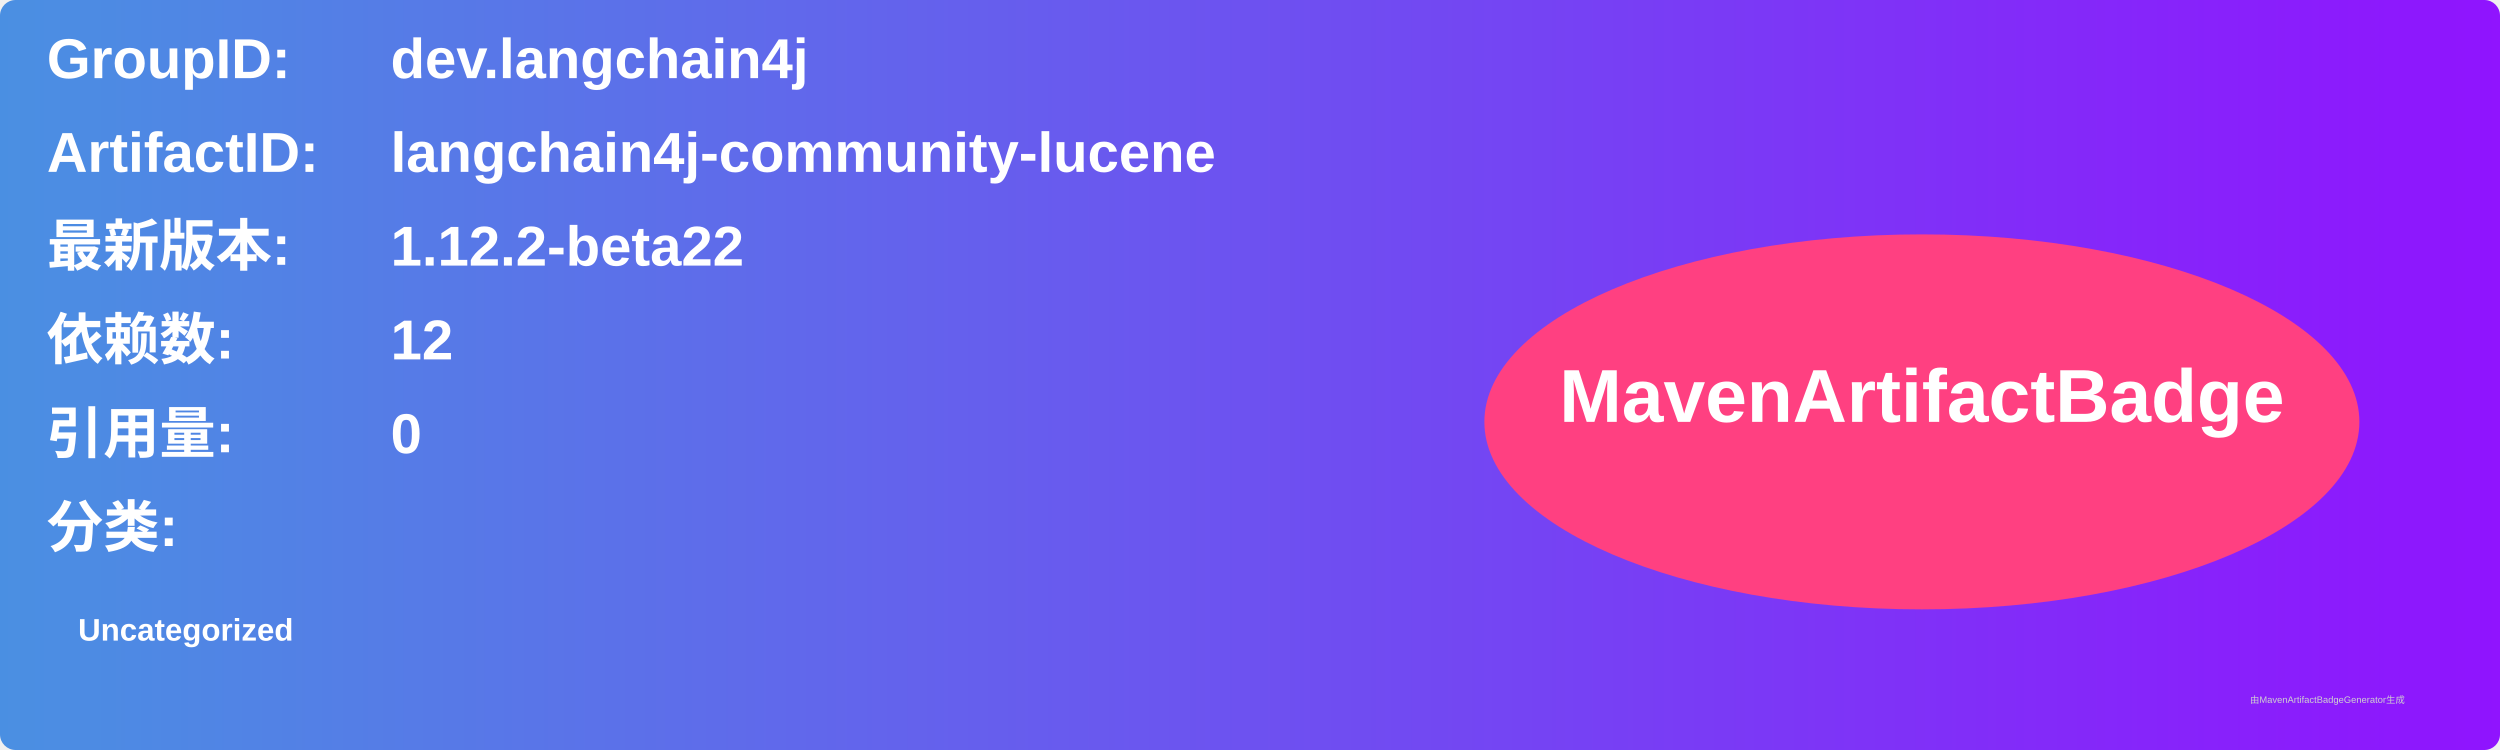
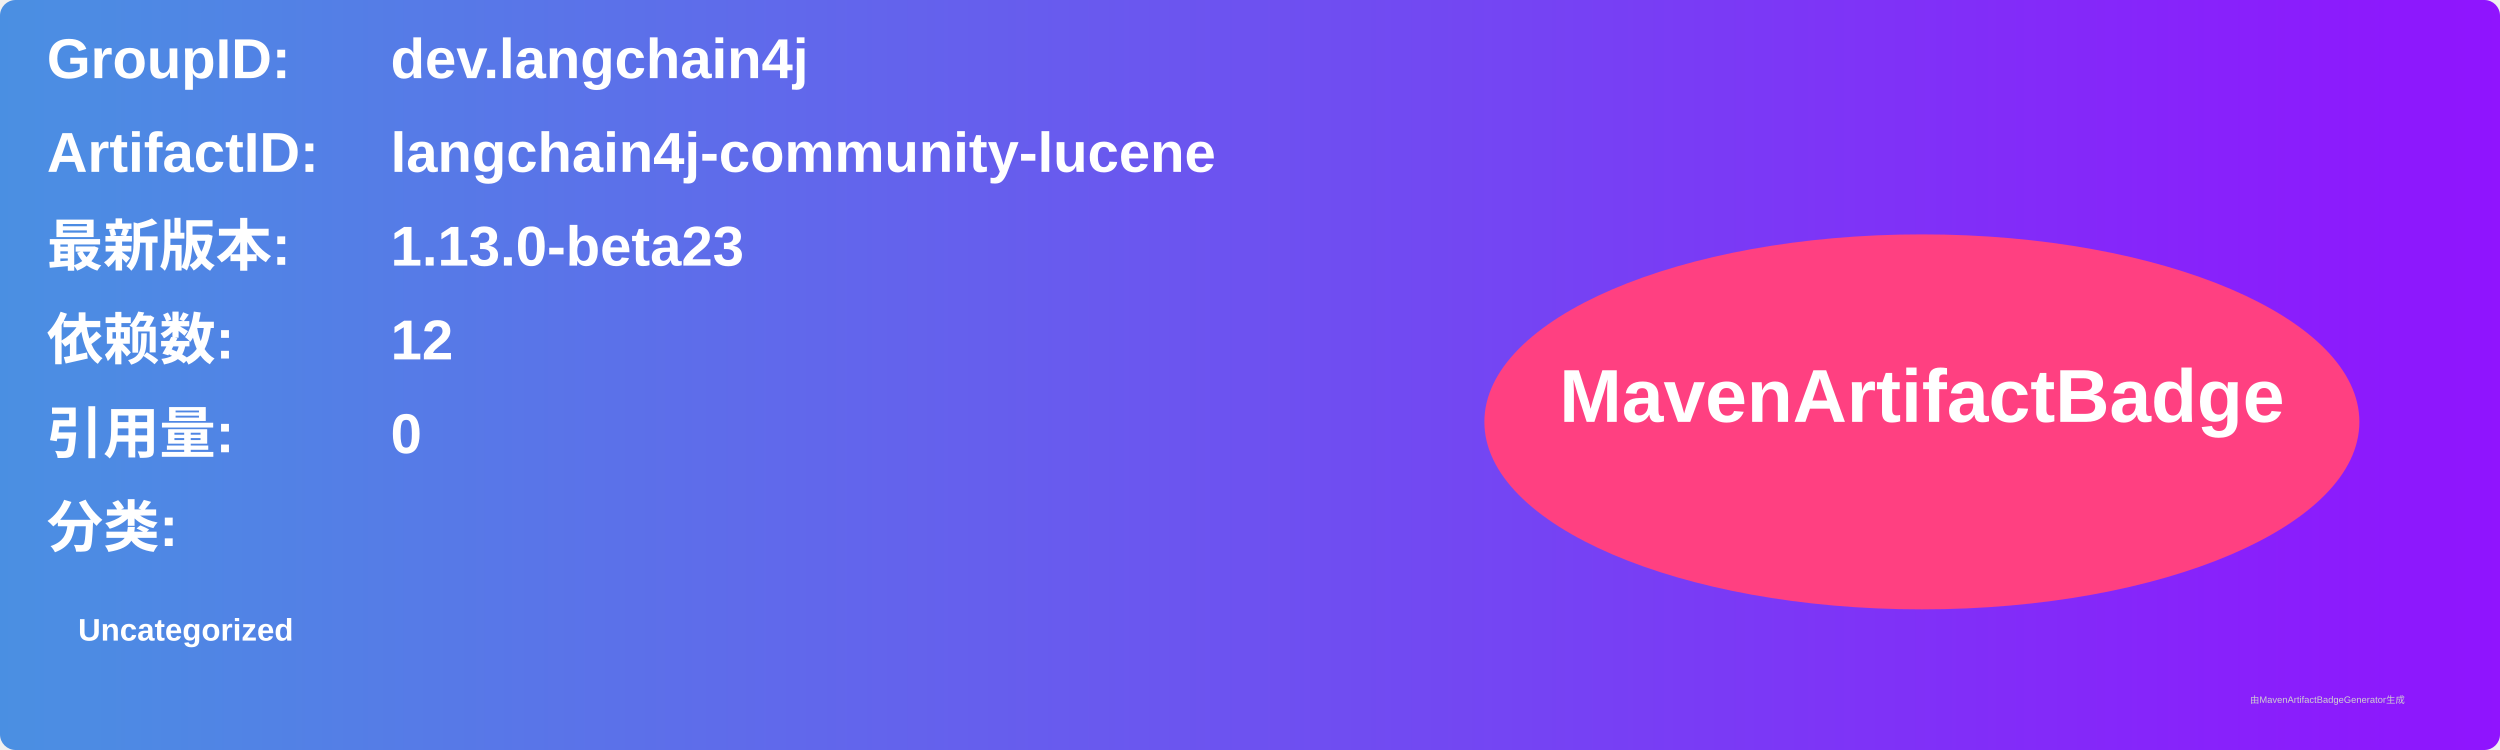
<svg xmlns="http://www.w3.org/2000/svg" width="800" height="240" viewBox="0 0 800 240">
  <linearGradient id="grad" x1="0%" y1="0%" x2="100%" y2="0%">
    <stop offset="0%" stop-color="#4a90e2" />
    <stop offset="100%" stop-color="#9013fe" />
  </linearGradient>
  <rect width="100%" height="100%" rx="5" ry="5" fill="url(#grad)" />
  <g transform="translate(15, 15)">
    <text x="0" y="10" font-family="Arial" font-size="18" fill="white" font-weight="bold" width="260">GroupID:</text>
    <text x="110" y="10" font-family="Arial" font-size="18" fill="white" font-weight="bold" width="460">dev.langchain4j</text>
    <text x="0" y="40" font-family="Arial" font-size="18" fill="white" font-weight="bold" width="260">ArtifactID:</text>
    <text x="110" y="40" font-family="Arial" font-size="18" fill="white" font-weight="bold" width="460">langchain4j-community-lucene</text>
    <text x="0" y="70" font-family="Arial" font-size="18" fill="white" font-weight="bold">最新版本:</text>
    <text x="110" y="70" font-family="Arial" font-size="18" fill="white" font-weight="bold">
-       <tspan font-weight="bold">1.12.2-beta22</tspan>
+       <tspan font-weight="bold">1.13.0-beta23</tspan>
    </text>
    <text x="0" y="100" font-family="Arial" font-size="18" fill="white" font-weight="bold">依赖数: </text>
    <text x="110" y="100" font-family="Arial" font-size="18" fill="white">
      <tspan font-weight="bold">12</tspan>
    </text>
    <text x="0" y="130" font-family="Arial" font-size="18" fill="white" font-weight="bold">引用量: </text>
    <text x="110" y="130" font-family="Arial" font-size="18" fill="white">
      <tspan font-weight="bold">0</tspan>
    </text>
    <text x="0" y="160" font-family="Arial" font-size="18" fill="white" font-weight="bold">分类:</text>
    <text x="10" y="190" font-family="Arial" font-size="10" fill="white">
      <tspan font-weight="bold">Uncategorized</tspan>
    </text>
    <ellipse cx="600" cy="120" rx="140" ry="60" fill="#ff4081" />
    <text x="600" y="120" text-anchor="middle" font-family="Arial" font-size="24" fill="white" font-weight="bold">MavenArtifactBadge</text>
  </g>
  <text x="720" y="225" font-family="Arial" font-size="3" fill="#d0d0d0">由MavenArtifactBadgeGenerator生成</text>
</svg>
